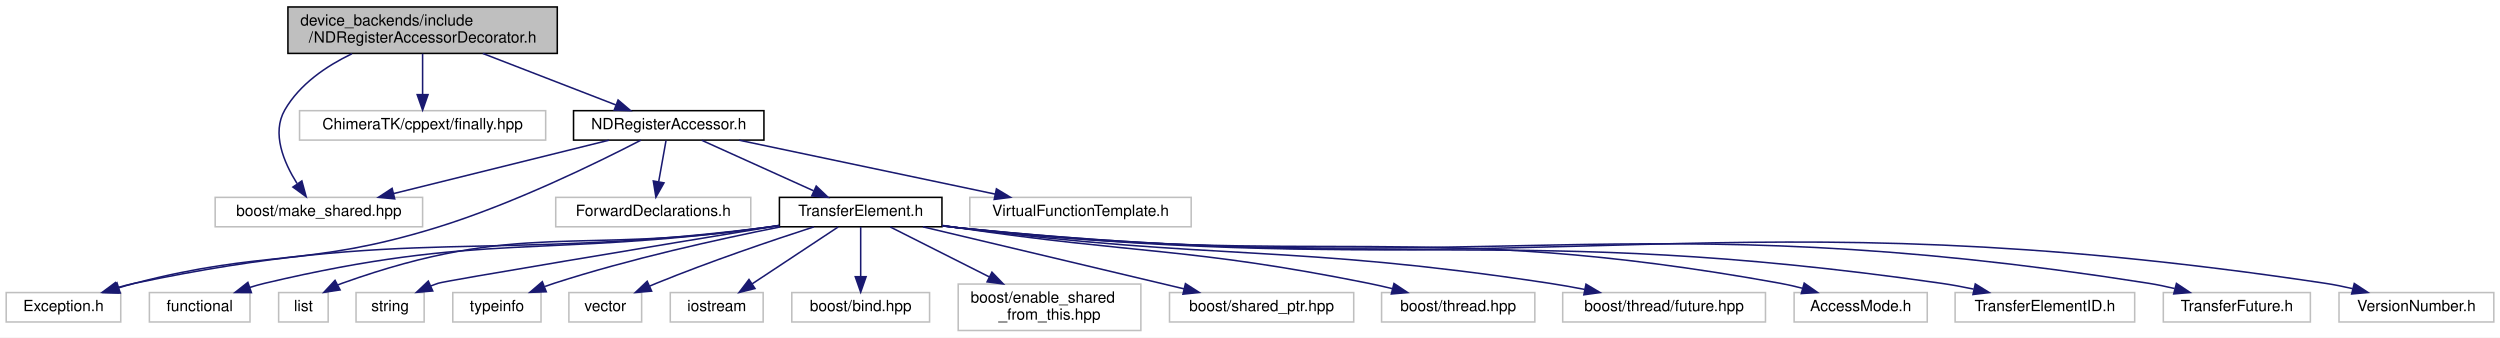
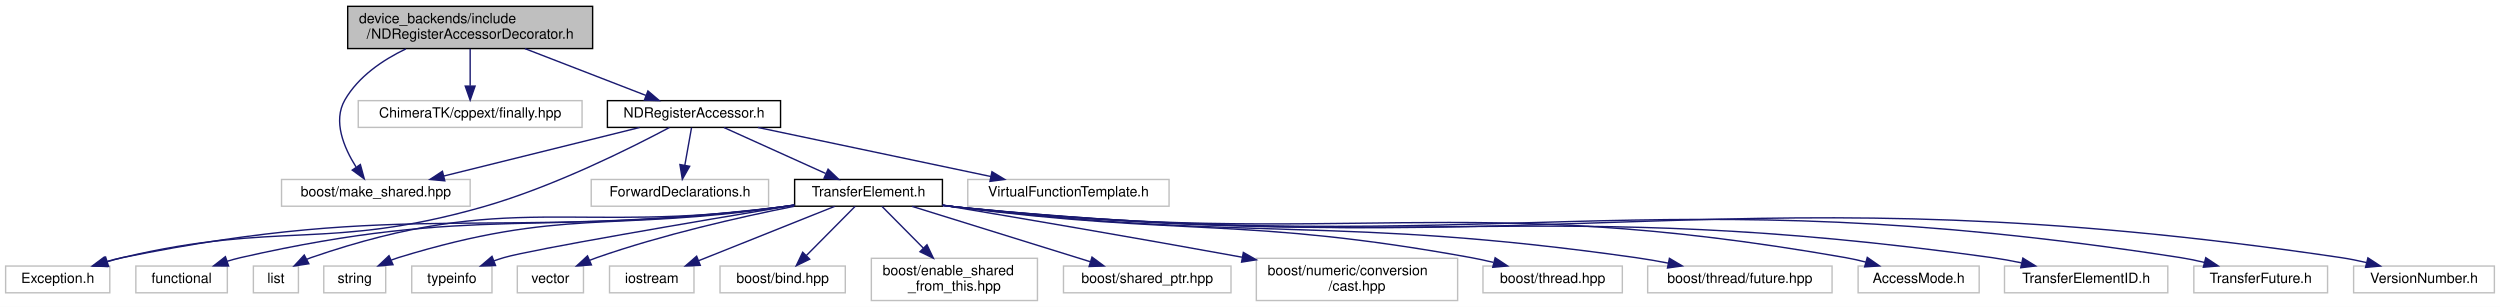
- <svg xmlns="http://www.w3.org/2000/svg" xmlns:xlink="http://www.w3.org/1999/xlink" width="1615pt" height="218pt" viewBox="0.00 0.00 1615.00 218.00">
+ <svg xmlns="http://www.w3.org/2000/svg" xmlns:xlink="http://www.w3.org/1999/xlink" width="1776pt" height="218pt" viewBox="0.00 0.00 1776.00 218.00">
  <g id="graph0" class="graph" transform="scale(1 1) rotate(0) translate(4 214)">
-     <polygon fill="#ffffff" stroke="transparent" points="-4,4 -4,-214 1611,-214 1611,4 -4,4" />
+     <polygon fill="#ffffff" stroke="transparent" points="-4,4 -4,-214 1772,-214 1772,4 -4,4" />
    <g id="node1" class="node">
-       <polygon fill="#bfbfbf" stroke="#000000" points="182,-179.5 182,-209.5 356,-209.5 356,-179.5 182,-179.5" />
-       <text text-anchor="start" x="190" y="-197.5" font-family="Helvetica,sans-Serif" font-size="10.00" fill="#000000">device_backends/include</text>
-       <text text-anchor="middle" x="269" y="-186.5" font-family="Helvetica,sans-Serif" font-size="10.00" fill="#000000">/NDRegisterAccessorDecorator.h</text>
+       <polygon fill="#bfbfbf" stroke="#000000" points="243,-179.5 243,-209.5 417,-209.5 417,-179.5 243,-179.5" />
+       <text text-anchor="start" x="251" y="-197.5" font-family="Helvetica,sans-Serif" font-size="10.00" fill="#000000">device_backends/include</text>
+       <text text-anchor="middle" x="330" y="-186.5" font-family="Helvetica,sans-Serif" font-size="10.00" fill="#000000">/NDRegisterAccessorDecorator.h</text>
    </g>
    <g id="node2" class="node">
-       <polygon fill="#ffffff" stroke="#bfbfbf" points="135,-67.5 135,-86.5 269,-86.5 269,-67.5 135,-67.5" />
-       <text text-anchor="middle" x="202" y="-74.5" font-family="Helvetica,sans-Serif" font-size="10.00" fill="#000000">boost/make_shared.hpp</text>
+       <polygon fill="#ffffff" stroke="#bfbfbf" points="196,-67.5 196,-86.5 330,-86.5 330,-67.5 196,-67.5" />
+       <text text-anchor="middle" x="263" y="-74.5" font-family="Helvetica,sans-Serif" font-size="10.00" fill="#000000">boost/make_shared.hpp</text>
    </g>
    <g id="edge1" class="edge">
-       <path fill="none" stroke="#191970" d="M223.345,-179.286C206.656,-171.259 189.543,-159.547 180,-143 171.371,-128.038 179.247,-109.198 187.881,-95.48" />
-       <polygon fill="#191970" stroke="#191970" points="190.993,-97.133 193.786,-86.913 185.229,-93.16 190.993,-97.133" />
+       <path fill="none" stroke="#191970" d="M284.345,-179.286C267.656,-171.259 250.543,-159.547 241,-143 232.371,-128.038 240.247,-109.198 248.881,-95.48" />
+       <polygon fill="#191970" stroke="#191970" points="251.993,-97.133 254.786,-86.913 246.229,-93.16 251.993,-97.133" />
    </g>
    <g id="node3" class="node">
-       <polygon fill="#ffffff" stroke="#bfbfbf" points="189.5,-123.5 189.5,-142.5 348.5,-142.5 348.5,-123.5 189.5,-123.5" />
-       <text text-anchor="middle" x="269" y="-130.5" font-family="Helvetica,sans-Serif" font-size="10.00" fill="#000000">ChimeraTK/cppext/finally.hpp</text>
+       <polygon fill="#ffffff" stroke="#bfbfbf" points="250.5,-123.5 250.5,-142.5 409.5,-142.5 409.5,-123.5 250.5,-123.5" />
+       <text text-anchor="middle" x="330" y="-130.5" font-family="Helvetica,sans-Serif" font-size="10.00" fill="#000000">ChimeraTK/cppext/finally.hpp</text>
    </g>
    <g id="edge2" class="edge">
-       <path fill="none" stroke="#191970" d="M269,-179.298C269,-171.383 269,-161.604 269,-153.076" />
-       <polygon fill="#191970" stroke="#191970" points="272.5,-152.847 269,-142.847 265.5,-152.847 272.5,-152.847" />
+       <path fill="none" stroke="#191970" d="M330,-179.298C330,-171.383 330,-161.604 330,-153.076" />
+       <polygon fill="#191970" stroke="#191970" points="333.5,-152.847 330,-142.847 326.5,-152.847 333.5,-152.847" />
    </g>
    <g id="node4" class="node">
      <g id="a_node4">
        <a xlink:href="device__backends_2include_2_n_d_register_accessor_8h.html" target="_top" xlink:title="NDRegisterAccessor.h">
-           <polygon fill="#ffffff" stroke="#000000" points="366.5,-123.5 366.5,-142.5 489.5,-142.5 489.5,-123.5 366.5,-123.5" />
-           <text text-anchor="middle" x="428" y="-130.5" font-family="Helvetica,sans-Serif" font-size="10.00" fill="#000000">NDRegisterAccessor.h</text>
+           <polygon fill="#ffffff" stroke="#000000" points="427.5,-123.5 427.5,-142.5 550.5,-142.5 550.5,-123.5 427.5,-123.5" />
+           <text text-anchor="middle" x="489" y="-130.5" font-family="Helvetica,sans-Serif" font-size="10.00" fill="#000000">NDRegisterAccessor.h</text>
        </a>
      </g>
    </g>
    <g id="edge3" class="edge">
-       <path fill="none" stroke="#191970" d="M307.896,-179.455C334.193,-169.284 368.592,-155.979 393.833,-146.215" />
-       <polygon fill="#191970" stroke="#191970" points="395.297,-149.402 403.361,-142.53 392.771,-142.874 395.297,-149.402" />
+       <path fill="none" stroke="#191970" d="M368.896,-179.455C395.193,-169.284 429.592,-155.979 454.833,-146.215" />
+       <polygon fill="#191970" stroke="#191970" points="456.297,-149.402 464.361,-142.53 453.771,-142.874 456.297,-149.402" />
    </g>
    <g id="edge4" class="edge">
-       <path fill="none" stroke="#191970" d="M389.406,-123.437C350.972,-113.913 291.864,-99.267 250.329,-88.975" />
-       <polygon fill="#191970" stroke="#191970" points="250.983,-85.532 240.435,-86.524 249.299,-92.326 250.983,-85.532" />
+       <path fill="none" stroke="#191970" d="M450.406,-123.437C411.972,-113.913 352.864,-99.267 311.329,-88.975" />
+       <polygon fill="#191970" stroke="#191970" points="311.983,-85.532 301.435,-86.524 310.299,-92.326 311.983,-85.532" />
    </g>
    <g id="node5" class="node">
      <polygon fill="#ffffff" stroke="#bfbfbf" points="0,-6 0,-25 74,-25 74,-6 0,-6" />
      <text text-anchor="middle" x="37" y="-13" font-family="Helvetica,sans-Serif" font-size="10.00" fill="#000000">Exception.h</text>
    </g>
    <g id="edge5" class="edge">
-       <path fill="none" stroke="#191970" d="M410.051,-123.462C382.427,-109.163 327.491,-82.23 278,-67 193.767,-41.079 168.308,-53.127 83,-31 79.635,-30.127 76.16,-29.133 72.698,-28.08" />
-       <polygon fill="#191970" stroke="#191970" points="73.668,-24.716 63.078,-25.005 71.537,-31.383 73.668,-24.716" />
+       <path fill="none" stroke="#191970" d="M471.581,-123.435C444.211,-108.85 389.079,-81.244 339,-67 228.486,-35.567 194.81,-57.458 83,-31 79.533,-30.18 75.956,-29.207 72.4,-28.156" />
+       <polygon fill="#191970" stroke="#191970" points="73.135,-24.717 62.545,-25.043 71.026,-31.392 73.135,-24.717" />
    </g>
    <g id="node6" class="node">
-       <polygon fill="#ffffff" stroke="#bfbfbf" points="355,-67.5 355,-86.5 481,-86.5 481,-67.5 355,-67.5" />
-       <text text-anchor="middle" x="418" y="-74.5" font-family="Helvetica,sans-Serif" font-size="10.00" fill="#000000">ForwardDeclarations.h</text>
+       <polygon fill="#ffffff" stroke="#bfbfbf" points="416,-67.5 416,-86.5 542,-86.5 542,-67.5 416,-67.5" />
+       <text text-anchor="middle" x="479" y="-74.5" font-family="Helvetica,sans-Serif" font-size="10.00" fill="#000000">ForwardDeclarations.h</text>
    </g>
    <g id="edge6" class="edge">
-       <path fill="none" stroke="#191970" d="M426.258,-123.246C424.953,-115.938 423.124,-105.694 421.519,-96.705" />
-       <polygon fill="#191970" stroke="#191970" points="424.925,-95.872 419.722,-86.643 418.034,-97.102 424.925,-95.872" />
+       <path fill="none" stroke="#191970" d="M487.258,-123.246C485.953,-115.938 484.124,-105.694 482.519,-96.705" />
+       <polygon fill="#191970" stroke="#191970" points="485.925,-95.872 480.722,-86.643 479.034,-97.102 485.925,-95.872" />
    </g>
    <g id="node7" class="node">
      <g id="a_node7">
        <a xlink:href="device__backends_2include_2_transfer_element_8h.html" target="_top" xlink:title="TransferElement.h">
-           <polygon fill="#ffffff" stroke="#000000" points="499.5,-67.5 499.5,-86.5 604.5,-86.5 604.5,-67.5 499.5,-67.5" />
-           <text text-anchor="middle" x="552" y="-74.5" font-family="Helvetica,sans-Serif" font-size="10.00" fill="#000000">TransferElement.h</text>
+           <polygon fill="#ffffff" stroke="#000000" points="560.5,-67.5 560.5,-86.5 665.5,-86.5 665.5,-67.5 560.5,-67.5" />
+           <text text-anchor="middle" x="613" y="-74.5" font-family="Helvetica,sans-Serif" font-size="10.00" fill="#000000">TransferElement.h</text>
        </a>
      </g>
    </g>
    <g id="edge7" class="edge">
-       <path fill="none" stroke="#191970" d="M449.316,-123.373C469.222,-114.384 499.144,-100.871 521.56,-90.747" />
-       <polygon fill="#191970" stroke="#191970" points="523.289,-93.807 530.962,-86.501 520.408,-87.427 523.289,-93.807" />
-     </g>
-     <g id="node23" class="node">
-       <polygon fill="#ffffff" stroke="#bfbfbf" points="622.5,-67.5 622.5,-86.5 765.5,-86.5 765.5,-67.5 622.5,-67.5" />
-       <text text-anchor="middle" x="694" y="-74.5" font-family="Helvetica,sans-Serif" font-size="10.00" fill="#000000">VirtualFunctionTemplate.h</text>
-     </g>
-     <g id="edge24" class="edge">
-       <path fill="none" stroke="#191970" d="M473.425,-123.437C519.236,-113.793 590,-98.895 638.967,-88.586" />
-       <polygon fill="#191970" stroke="#191970" points="639.698,-92.009 648.763,-86.524 638.256,-85.159 639.698,-92.009" />
-     </g>
-     <g id="edge20" class="edge">
-       <path fill="none" stroke="#191970" d="M499.272,-68.232C496.138,-67.793 493.029,-67.378 490,-67 309.801,-44.528 260.733,-68.254 83,-31 79.319,-30.229 75.524,-29.255 71.766,-28.173" />
-       <polygon fill="#191970" stroke="#191970" points="72.598,-24.767 62.01,-25.122 70.509,-31.447 72.598,-24.767" />
+       <path fill="none" stroke="#191970" d="M510.316,-123.373C530.222,-114.384 560.144,-100.871 582.56,-90.747" />
+       <polygon fill="#191970" stroke="#191970" points="584.289,-93.807 591.962,-86.501 581.408,-87.427 584.289,-93.807" />
+     </g>
+     <g id="node24" class="node">
+       <polygon fill="#ffffff" stroke="#bfbfbf" points="683.5,-67.5 683.5,-86.5 826.5,-86.5 826.5,-67.5 683.5,-67.5" />
+       <text text-anchor="middle" x="755" y="-74.5" font-family="Helvetica,sans-Serif" font-size="10.00" fill="#000000">VirtualFunctionTemplate.h</text>
+     </g>
+     <g id="edge25" class="edge">
+       <path fill="none" stroke="#191970" d="M534.425,-123.437C580.236,-113.793 651,-98.895 699.967,-88.586" />
+       <polygon fill="#191970" stroke="#191970" points="700.698,-92.009 709.763,-86.524 699.256,-85.159 700.698,-92.009" />
+     </g>
+     <g id="edge21" class="edge">
+       <path fill="none" stroke="#191970" d="M560.277,-68.19C557.141,-67.762 554.032,-67.36 551,-67 343.845,-42.37 287.419,-72.627 83,-31 79.116,-30.209 75.107,-29.186 71.149,-28.042" />
+       <polygon fill="#191970" stroke="#191970" points="72.108,-24.674 61.519,-25.014 70.009,-31.352 72.108,-24.674" />
    </g>
    <g id="node8" class="node">
      <polygon fill="#ffffff" stroke="#bfbfbf" points="92.5,-6 92.5,-25 157.5,-25 157.5,-6 92.5,-6" />
      <text text-anchor="middle" x="125" y="-13" font-family="Helvetica,sans-Serif" font-size="10.00" fill="#000000">functional</text>
    </g>
    <g id="edge8" class="edge">
-       <path fill="none" stroke="#191970" d="M499.261,-68.314C496.13,-67.854 493.025,-67.412 490,-67 346.879,-47.494 307.566,-64.249 167,-31 163.823,-30.249 160.558,-29.326 157.32,-28.31" />
-       <polygon fill="#191970" stroke="#191970" points="158.392,-24.978 147.798,-25.053 156.127,-31.601 158.392,-24.978" />
+       <path fill="none" stroke="#191970" d="M560.269,-68.251C557.136,-67.807 554.028,-67.386 551,-67 380.959,-45.341 334.151,-68.995 167,-31 163.817,-30.276 160.548,-29.373 157.306,-28.368" />
+       <polygon fill="#191970" stroke="#191970" points="158.374,-25.035 147.78,-25.129 156.121,-31.662 158.374,-25.035" />
    </g>
    <g id="node9" class="node">
      <polygon fill="#ffffff" stroke="#bfbfbf" points="176,-6 176,-25 208,-25 208,-6 176,-6" />
      <text text-anchor="middle" x="192" y="-13" font-family="Helvetica,sans-Serif" font-size="10.00" fill="#000000">list</text>
    </g>
    <g id="edge9" class="edge">
-       <path fill="none" stroke="#191970" d="M499.251,-68.386C496.122,-67.908 493.021,-67.443 490,-67 368.91,-49.254 332.253,-72.165 217,-31 216.116,-30.684 215.231,-30.334 214.348,-29.956" />
-       <polygon fill="#191970" stroke="#191970" points="215.698,-26.711 205.221,-25.135 212.428,-32.9 215.698,-26.711" />
+       <path fill="none" stroke="#191970" d="M560.263,-68.301C557.131,-67.844 554.026,-67.407 551,-67 403.027,-47.106 358.191,-79.548 217,-31 215.962,-30.643 214.922,-30.237 213.887,-29.792" />
+       <polygon fill="#191970" stroke="#191970" points="215.411,-26.638 204.937,-25.038 212.127,-32.82 215.411,-26.638" />
    </g>
    <g id="node10" class="node">
      <polygon fill="#ffffff" stroke="#bfbfbf" points="226,-6 226,-25 270,-25 270,-6 226,-6" />
      <text text-anchor="middle" x="248" y="-13" font-family="Helvetica,sans-Serif" font-size="10.00" fill="#000000">string</text>
    </g>
    <g id="edge10" class="edge">
-       <path fill="none" stroke="#191970" d="M499.339,-68.328C421.484,-55.478 284.226,-32.705 279,-31 277.387,-30.474 275.754,-29.876 274.124,-29.228" />
-       <polygon fill="#191970" stroke="#191970" points="275.551,-26.032 264.995,-25.127 272.683,-32.417 275.551,-26.032" />
+       <path fill="none" stroke="#191970" d="M560.25,-68.388C557.122,-67.909 554.02,-67.443 551,-67 430.35,-49.29 395.582,-66.759 279,-31 277.339,-30.491 275.658,-29.899 273.983,-29.25" />
+       <polygon fill="#191970" stroke="#191970" points="275.192,-25.957 264.633,-25.081 272.342,-32.35 275.192,-25.957" />
    </g>
    <g id="node11" class="node">
      <polygon fill="#ffffff" stroke="#bfbfbf" points="288.5,-6 288.5,-25 345.5,-25 345.5,-6 288.5,-6" />
      <text text-anchor="middle" x="317" y="-13" font-family="Helvetica,sans-Serif" font-size="10.00" fill="#000000">typeinfo</text>
    </g>
    <g id="edge11" class="edge">
-       <path fill="none" stroke="#191970" d="M500.07,-67.428C459.748,-59.4 402.693,-46.732 354,-31 352.062,-30.374 350.083,-29.688 348.099,-28.965" />
-       <polygon fill="#191970" stroke="#191970" points="348.879,-25.513 338.291,-25.138 346.335,-32.034 348.879,-25.513" />
+       <path fill="none" stroke="#191970" d="M560.359,-68.291C490.436,-56.623 373.441,-36.722 354,-31 351.689,-30.32 349.327,-29.54 346.969,-28.701" />
+       <polygon fill="#191970" stroke="#191970" points="348.04,-25.362 337.45,-25.013 345.511,-31.889 348.04,-25.362" />
    </g>
    <g id="node12" class="node">
      <polygon fill="#ffffff" stroke="#bfbfbf" points="363.5,-6 363.5,-25 410.5,-25 410.5,-6 363.5,-6" />
      <text text-anchor="middle" x="387" y="-13" font-family="Helvetica,sans-Serif" font-size="10.00" fill="#000000">vector</text>
    </g>
    <g id="edge12" class="edge">
-       <path fill="none" stroke="#191970" d="M521.787,-67.462C494.816,-58.713 454.382,-45.021 420,-31 418.608,-30.432 417.19,-29.837 415.764,-29.223" />
-       <polygon fill="#191970" stroke="#191970" points="416.952,-25.92 406.395,-25.019 414.086,-32.306 416.952,-25.92" />
+       <path fill="none" stroke="#191970" d="M560.149,-67.45C520.884,-59.626 466.331,-47.209 420,-31 418.357,-30.425 416.686,-29.795 415.012,-29.128" />
+       <polygon fill="#191970" stroke="#191970" points="416.136,-25.8 405.569,-25.034 413.351,-32.223 416.136,-25.8" />
    </g>
    <g id="node13" class="node">
      <polygon fill="#ffffff" stroke="#bfbfbf" points="429,-6 429,-25 489,-25 489,-6 429,-6" />
      <text text-anchor="middle" x="459" y="-13" font-family="Helvetica,sans-Serif" font-size="10.00" fill="#000000">iostream</text>
    </g>
    <g id="edge13" class="edge">
-       <path fill="none" stroke="#191970" d="M537.469,-67.391C522.591,-57.552 499.25,-42.117 481.887,-30.635" />
-       <polygon fill="#191970" stroke="#191970" points="483.701,-27.639 473.429,-25.042 479.84,-33.477 483.701,-27.639" />
+       <path fill="none" stroke="#191970" d="M588.938,-67.391C562.944,-57.01 521.352,-40.4 492.245,-28.777" />
+       <polygon fill="#191970" stroke="#191970" points="493.478,-25.5 482.894,-25.042 490.882,-32.001 493.478,-25.5" />
    </g>
    <g id="node14" class="node">
      <polygon fill="#ffffff" stroke="#bfbfbf" points="507.5,-6 507.5,-25 596.5,-25 596.5,-6 507.5,-6" />
      <text text-anchor="middle" x="552" y="-13" font-family="Helvetica,sans-Serif" font-size="10.00" fill="#000000">boost/bind.hpp</text>
    </g>
    <g id="edge14" class="edge">
-       <path fill="none" stroke="#191970" d="M552,-67.391C552,-58.866 552,-46.139 552,-35.423" />
-       <polygon fill="#191970" stroke="#191970" points="555.5,-35.245 552,-25.245 548.5,-35.245 555.5,-35.245" />
+       <path fill="none" stroke="#191970" d="M603.469,-67.391C594.212,-58.058 579.961,-43.69 568.8,-32.437" />
+       <polygon fill="#191970" stroke="#191970" points="571.193,-29.88 561.666,-25.245 566.223,-34.809 571.193,-29.88" />
    </g>
    <g id="node15" class="node">
      <polygon fill="#ffffff" stroke="#bfbfbf" points="615,-.5 615,-30.5 733,-30.5 733,-.5 615,-.5" />
      <text text-anchor="start" x="623" y="-18.5" font-family="Helvetica,sans-Serif" font-size="10.00" fill="#000000">boost/enable_shared</text>
      <text text-anchor="middle" x="674" y="-7.5" font-family="Helvetica,sans-Serif" font-size="10.00" fill="#000000">_from_this.hpp</text>
    </g>
    <g id="edge15" class="edge">
-       <path fill="none" stroke="#191970" d="M571.062,-67.391C588.109,-58.798 613.624,-45.936 634.986,-35.167" />
-       <polygon fill="#191970" stroke="#191970" points="636.801,-38.171 644.155,-30.545 633.65,-31.921 636.801,-38.171" />
+       <path fill="none" stroke="#191970" d="M622.531,-67.391C630.405,-59.453 641.891,-47.872 652.017,-37.663" />
+       <polygon fill="#191970" stroke="#191970" points="654.52,-40.109 659.078,-30.545 649.551,-35.18 654.52,-40.109" />
    </g>
    <g id="node16" class="node">
      <polygon fill="#ffffff" stroke="#bfbfbf" points="751.5,-6 751.5,-25 870.5,-25 870.5,-6 751.5,-6" />
      <text text-anchor="middle" x="811" y="-13" font-family="Helvetica,sans-Serif" font-size="10.00" fill="#000000">boost/shared_ptr.hpp</text>
    </g>
    <g id="edge16" class="edge">
-       <path fill="none" stroke="#191970" d="M592.185,-67.458C637.646,-56.663 711.74,-39.069 760.927,-27.39" />
-       <polygon fill="#191970" stroke="#191970" points="761.8,-30.78 770.721,-25.064 760.183,-23.969 761.8,-30.78" />
+       <path fill="none" stroke="#191970" d="M643.938,-67.391C678.084,-56.785 733.167,-39.675 770.673,-28.026" />
+       <polygon fill="#191970" stroke="#191970" points="771.768,-31.351 780.28,-25.042 769.692,-24.666 771.768,-31.351" />
    </g>
    <g id="node17" class="node">
-       <polygon fill="#ffffff" stroke="#bfbfbf" points="888.5,-6 888.5,-25 987.5,-25 987.5,-6 888.5,-6" />
-       <text text-anchor="middle" x="938" y="-13" font-family="Helvetica,sans-Serif" font-size="10.00" fill="#000000">boost/thread.hpp</text>
+       <polygon fill="#ffffff" stroke="#bfbfbf" points="888.5,-.5 888.5,-30.5 1031.5,-30.5 1031.5,-.5 888.5,-.5" />
+       <text text-anchor="start" x="896.5" y="-18.5" font-family="Helvetica,sans-Serif" font-size="10.00" fill="#000000">boost/numeric/conversion</text>
+       <text text-anchor="middle" x="960" y="-7.5" font-family="Helvetica,sans-Serif" font-size="10.00" fill="#000000">/cast.hpp</text>
    </g>
    <g id="edge17" class="edge">
-       <path fill="none" stroke="#191970" d="M604.751,-68.398C607.879,-67.917 610.98,-67.448 614,-67 732.01,-49.5 763.027,-54.447 880,-31 885.044,-29.989 890.3,-28.791 895.497,-27.517" />
-       <polygon fill="#191970" stroke="#191970" points="896.527,-30.866 905.35,-25 894.795,-24.084 896.527,-30.866" />
+       <path fill="none" stroke="#191970" d="M665.744,-68.245C717.434,-59.59 798.73,-45.78 878.288,-31.294" />
+       <polygon fill="#191970" stroke="#191970" points="879.276,-34.672 888.485,-29.432 878.018,-27.786 879.276,-34.672" />
    </g>
    <g id="node18" class="node">
-       <polygon fill="#ffffff" stroke="#bfbfbf" points="1005.5,-6 1005.5,-25 1136.5,-25 1136.5,-6 1005.5,-6" />
-       <text text-anchor="middle" x="1071" y="-13" font-family="Helvetica,sans-Serif" font-size="10.00" fill="#000000">boost/thread/future.hpp</text>
+       <polygon fill="#ffffff" stroke="#bfbfbf" points="1049.5,-6 1049.5,-25 1148.5,-25 1148.5,-6 1049.5,-6" />
+       <text text-anchor="middle" x="1099" y="-13" font-family="Helvetica,sans-Serif" font-size="10.00" fill="#000000">boost/thread.hpp</text>
    </g>
    <g id="edge18" class="edge">
-       <path fill="none" stroke="#191970" d="M604.731,-68.251C607.864,-67.807 610.972,-67.386 614,-67 783.6,-45.376 827.95,-56.566 997,-31 1004.4,-29.881 1012.174,-28.491 1019.789,-27.008" />
-       <polygon fill="#191970" stroke="#191970" points="1020.552,-30.424 1029.663,-25.017 1019.168,-23.562 1020.552,-30.424" />
+       <path fill="none" stroke="#191970" d="M665.733,-68.267C668.866,-67.819 671.972,-67.393 675,-67 837.094,-45.977 880.177,-60.197 1041,-31 1046.187,-30.058 1051.588,-28.884 1056.917,-27.605" />
+       <polygon fill="#191970" stroke="#191970" points="1058.164,-30.9 1066.999,-25.051 1056.445,-24.114 1058.164,-30.9" />
    </g>
    <g id="node19" class="node">
-       <polygon fill="#ffffff" stroke="#bfbfbf" points="1155,-6 1155,-25 1241,-25 1241,-6 1155,-6" />
-       <text text-anchor="middle" x="1198" y="-13" font-family="Helvetica,sans-Serif" font-size="10.00" fill="#000000">AccessMode.h</text>
+       <polygon fill="#ffffff" stroke="#bfbfbf" points="1166.5,-6 1166.5,-25 1297.5,-25 1297.5,-6 1166.5,-6" />
+       <text text-anchor="middle" x="1232" y="-13" font-family="Helvetica,sans-Serif" font-size="10.00" fill="#000000">boost/thread/future.hpp</text>
    </g>
    <g id="edge19" class="edge">
-       <path fill="none" stroke="#191970" d="M604.719,-68.157C607.856,-67.737 610.967,-67.347 614,-67 849.454,-40.103 912.786,-73.108 1146,-31 1150.734,-30.145 1155.648,-29.015 1160.482,-27.753" />
-       <polygon fill="#191970" stroke="#191970" points="1161.527,-31.095 1170.21,-25.023 1159.636,-24.355 1161.527,-31.095" />
+       <path fill="none" stroke="#191970" d="M665.722,-68.182C668.858,-67.755 671.968,-67.357 675,-67 888.787,-41.839 944.857,-61.131 1158,-31 1165.501,-29.94 1173.38,-28.57 1181.086,-27.084" />
+       <polygon fill="#191970" stroke="#191970" points="1181.956,-30.479 1191.071,-25.079 1180.578,-23.616 1181.956,-30.479" />
    </g>
    <g id="node20" class="node">
-       <polygon fill="#ffffff" stroke="#bfbfbf" points="1259,-6 1259,-25 1375,-25 1375,-6 1259,-6" />
-       <text text-anchor="middle" x="1317" y="-13" font-family="Helvetica,sans-Serif" font-size="10.00" fill="#000000">TransferElementID.h</text>
-     </g>
-     <g id="edge21" class="edge">
-       <path fill="none" stroke="#191970" d="M604.715,-68.117C607.852,-67.707 610.965,-67.33 614,-67 895.463,-36.418 969.728,-71.052 1250,-31 1256.829,-30.024 1263.989,-28.699 1270.982,-27.232" />
-       <polygon fill="#191970" stroke="#191970" points="1272.042,-30.582 1281.05,-25.006 1270.531,-23.748 1272.042,-30.582" />
+       <polygon fill="#ffffff" stroke="#bfbfbf" points="1316,-6 1316,-25 1402,-25 1402,-6 1316,-6" />
+       <text text-anchor="middle" x="1359" y="-13" font-family="Helvetica,sans-Serif" font-size="10.00" fill="#000000">AccessMode.h</text>
+     </g>
+     <g id="edge20" class="edge">
+       <path fill="none" stroke="#191970" d="M665.715,-68.119C668.852,-67.708 671.965,-67.33 675,-67 954.693,-36.56 1029.87,-79.512 1307,-31 1311.738,-30.171 1316.655,-29.055 1321.491,-27.801" />
+       <polygon fill="#191970" stroke="#191970" points="1322.532,-31.144 1331.22,-25.079 1320.646,-24.403 1322.532,-31.144" />
    </g>
    <g id="node21" class="node">
-       <polygon fill="#ffffff" stroke="#bfbfbf" points="1393.5,-6 1393.5,-25 1488.5,-25 1488.5,-6 1393.5,-6" />
-       <text text-anchor="middle" x="1441" y="-13" font-family="Helvetica,sans-Serif" font-size="10.00" fill="#000000">TransferFuture.h</text>
+       <polygon fill="#ffffff" stroke="#bfbfbf" points="1420,-6 1420,-25 1536,-25 1536,-6 1420,-6" />
+       <text text-anchor="middle" x="1478" y="-13" font-family="Helvetica,sans-Serif" font-size="10.00" fill="#000000">TransferElementID.h</text>
    </g>
    <g id="edge22" class="edge">
-       <path fill="none" stroke="#191970" d="M604.711,-68.082C607.849,-67.68 610.963,-67.315 614,-67 954.769,-31.667 1045.57,-84.267 1384,-31 1389.508,-30.133 1395.248,-28.935 1400.873,-27.586" />
-       <polygon fill="#191970" stroke="#191970" points="1401.985,-30.914 1410.798,-25.033 1400.241,-24.134 1401.985,-30.914" />
+       <path fill="none" stroke="#191970" d="M665.712,-68.09C668.85,-67.686 671.964,-67.318 675,-67 1000.719,-32.873 1086.616,-76.087 1411,-31 1417.833,-30.05 1424.995,-28.74 1431.988,-27.279" />
+       <polygon fill="#191970" stroke="#191970" points="1433.047,-30.63 1442.058,-25.058 1431.538,-23.795 1433.047,-30.63" />
    </g>
    <g id="node22" class="node">
-       <polygon fill="#ffffff" stroke="#bfbfbf" points="1507,-6 1507,-25 1607,-25 1607,-6 1507,-6" />
-       <text text-anchor="middle" x="1557" y="-13" font-family="Helvetica,sans-Serif" font-size="10.00" fill="#000000">VersionNumber.h</text>
+       <polygon fill="#ffffff" stroke="#bfbfbf" points="1554.5,-6 1554.5,-25 1649.5,-25 1649.5,-6 1554.5,-6" />
+       <text text-anchor="middle" x="1602" y="-13" font-family="Helvetica,sans-Serif" font-size="10.00" fill="#000000">TransferFuture.h</text>
    </g>
    <g id="edge23" class="edge">
-       <path fill="none" stroke="#191970" d="M604.709,-68.06C607.848,-67.664 610.962,-67.306 614,-67 1005.238,-27.624 1109.131,-89.296 1498,-31 1503.837,-30.125 1509.93,-28.896 1515.889,-27.509" />
-       <polygon fill="#191970" stroke="#191970" points="1516.866,-30.873 1525.724,-25.06 1515.175,-24.08 1516.866,-30.873" />
+       <path fill="none" stroke="#191970" d="M665.709,-68.063C668.848,-67.666 671.963,-67.307 675,-67 1060.04,-28.12 1162.549,-90.145 1545,-31 1550.511,-30.148 1556.252,-28.958 1561.877,-27.613" />
+       <polygon fill="#191970" stroke="#191970" points="1562.988,-30.942 1571.803,-25.064 1561.246,-24.162 1562.988,-30.942" />
+     </g>
+     <g id="node23" class="node">
+       <polygon fill="#ffffff" stroke="#bfbfbf" points="1668,-6 1668,-25 1768,-25 1768,-6 1668,-6" />
+       <text text-anchor="middle" x="1718" y="-13" font-family="Helvetica,sans-Serif" font-size="10.00" fill="#000000">VersionNumber.h</text>
+     </g>
+     <g id="edge24" class="edge">
+       <path fill="none" stroke="#191970" d="M665.707,-68.045C668.847,-67.653 671.962,-67.299 675,-67 1110.516,-24.076 1226.077,-94.986 1659,-31 1664.906,-30.127 1671.072,-28.887 1677.098,-27.484" />
+       <polygon fill="#191970" stroke="#191970" points="1678.179,-30.821 1687.034,-25.004 1676.484,-24.03 1678.179,-30.821" />
    </g>
  </g>
</svg>
